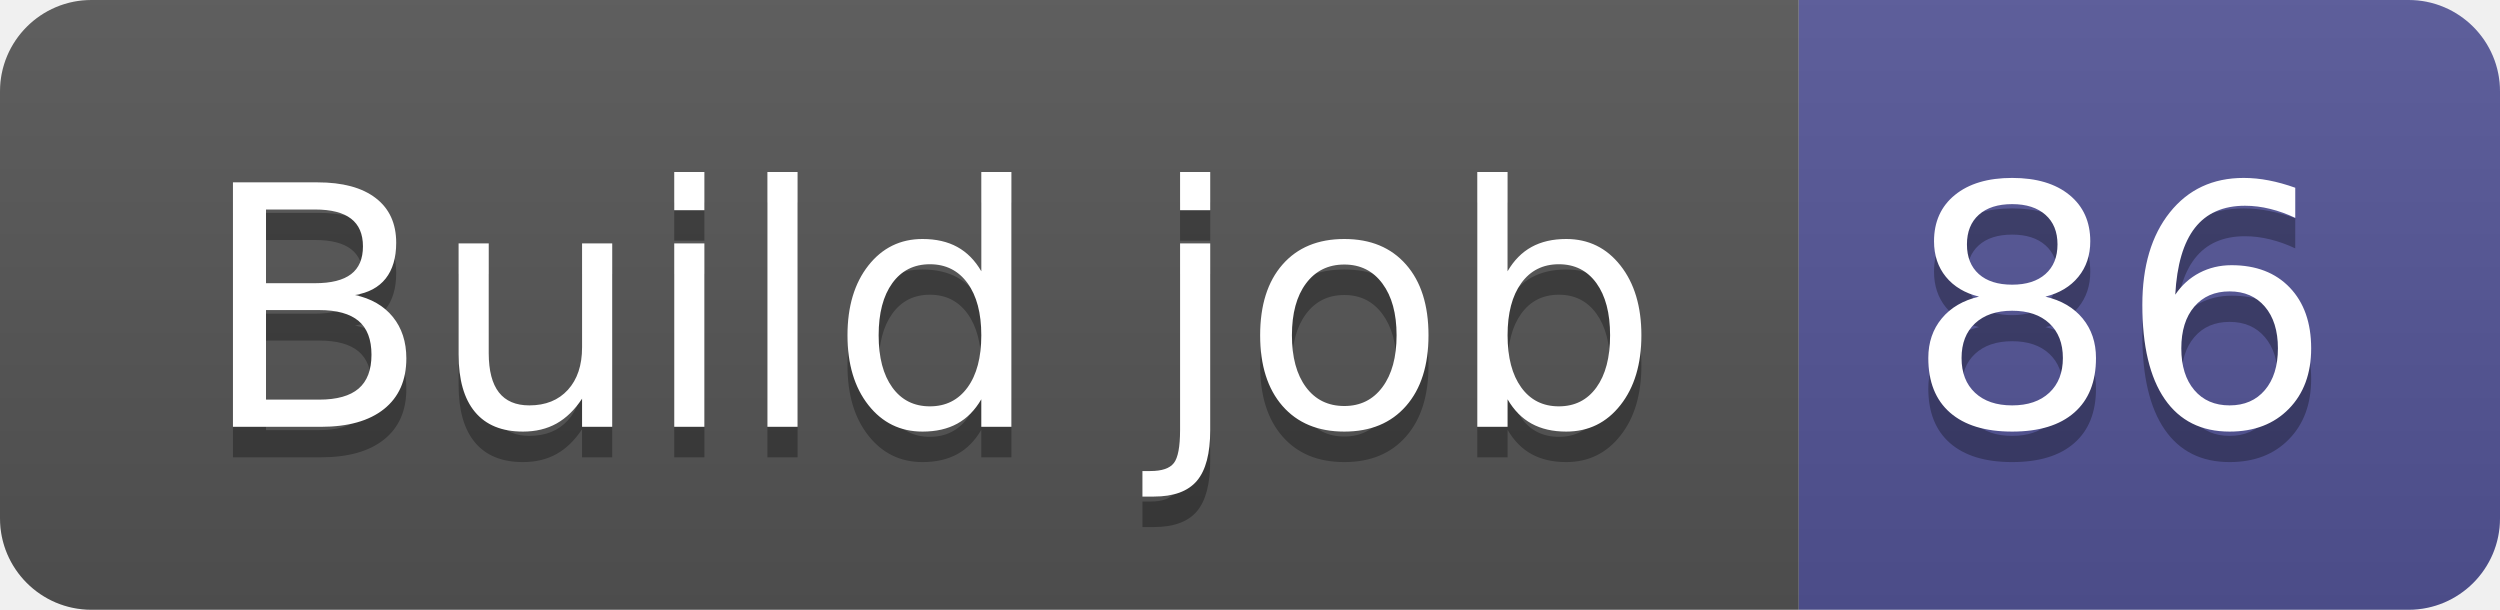
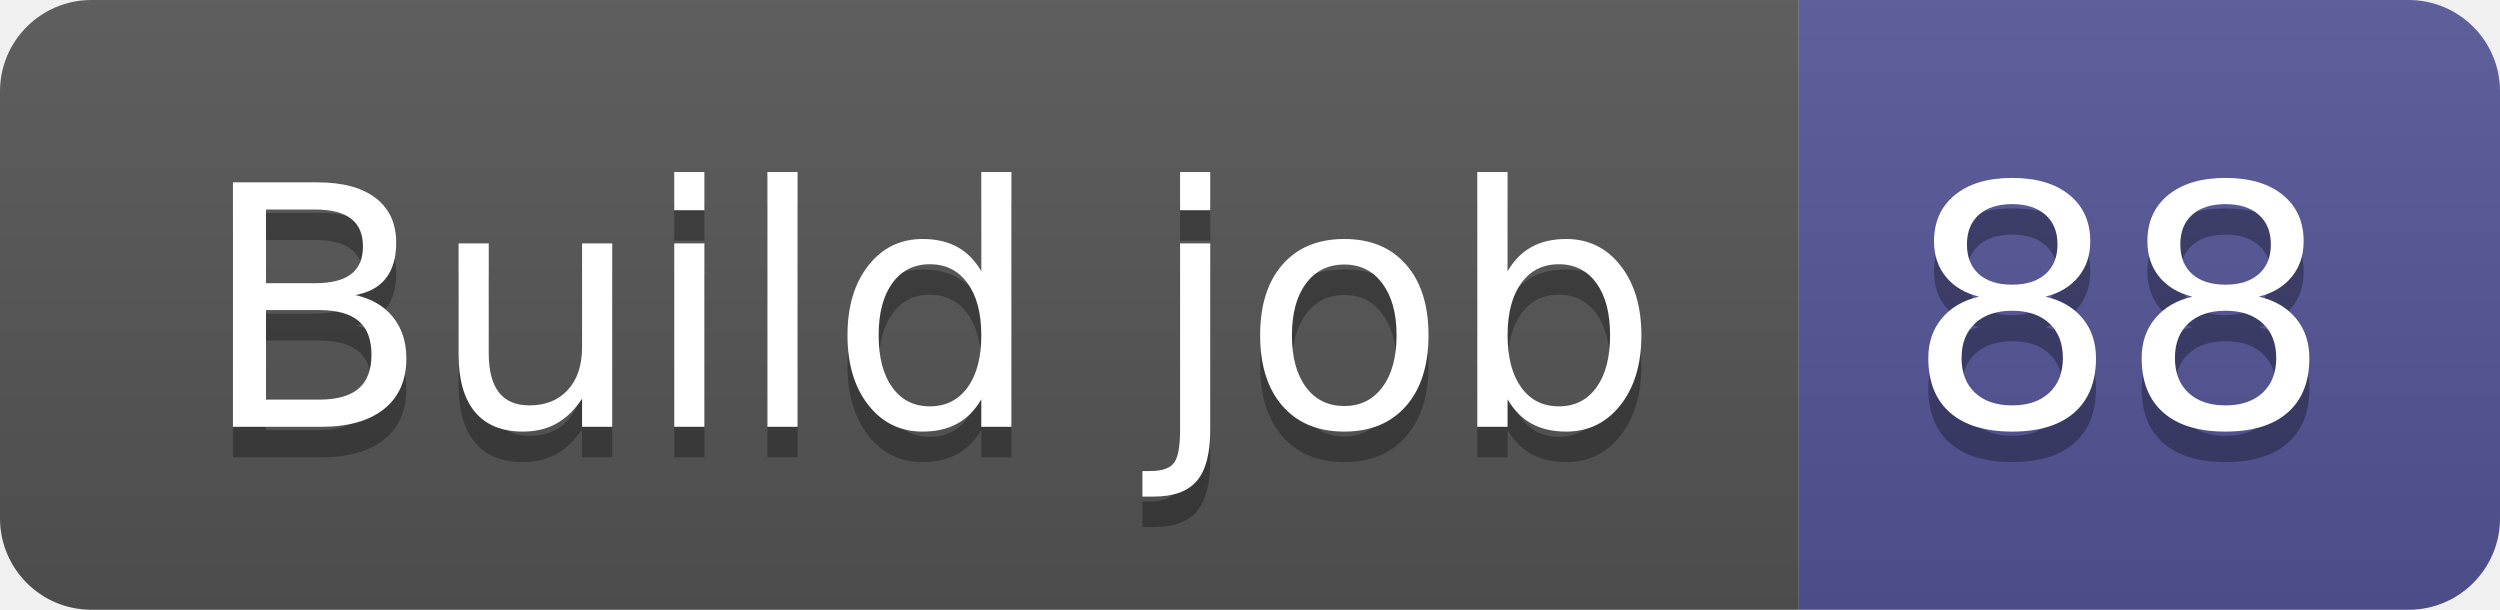
- <svg xmlns="http://www.w3.org/2000/svg" width="82" height="20" role="img" aria-label="Build job: 86">
+ <svg xmlns="http://www.w3.org/2000/svg" width="82" height="20" role="img" aria-label="Build job: 88">
  <linearGradient id="s" x2="0" y2="100%">
    <stop offset="0" stop-color="#bbb" stop-opacity=".1" />
    <stop offset="1" stop-opacity=".1" />
  </linearGradient>
  <clipPath id="r">
    <rect width="82" height="20" rx="3" fill="#fff" />
  </clipPath>
  <g clip-path="url(#r)">
    <rect width="59" height="20" fill="#555" />
    <rect x="59" width="23" height="20" fill="#535597" />
    <rect width="82" height="20" fill="url(#s)" />
  </g>
  <g fill="#fff" text-anchor="middle" font-family="Verdana,Geneva,DejaVu Sans,sans-serif" text-rendering="geometricPrecision" font-size="110">
    <text aria-hidden="true" x="305" y="150" fill="#010101" fill-opacity=".3" transform="scale(.1)" textLength="490">Build job</text>
    <text x="305" y="140" transform="scale(.1)" fill="#fff" textLength="490">Build job</text>
-     <text aria-hidden="true" x="695" y="150" fill="#010101" fill-opacity=".3" transform="scale(.1)" textLength="130">86</text>
-     <text x="695" y="140" transform="scale(.1)" fill="#fff" textLength="130">86</text>
+     <text aria-hidden="true" x="695" y="150" fill="#010101" fill-opacity=".3" transform="scale(.1)" textLength="130">88</text>
+     <text x="695" y="140" transform="scale(.1)" fill="#fff" textLength="130">88</text>
  </g>
</svg>
